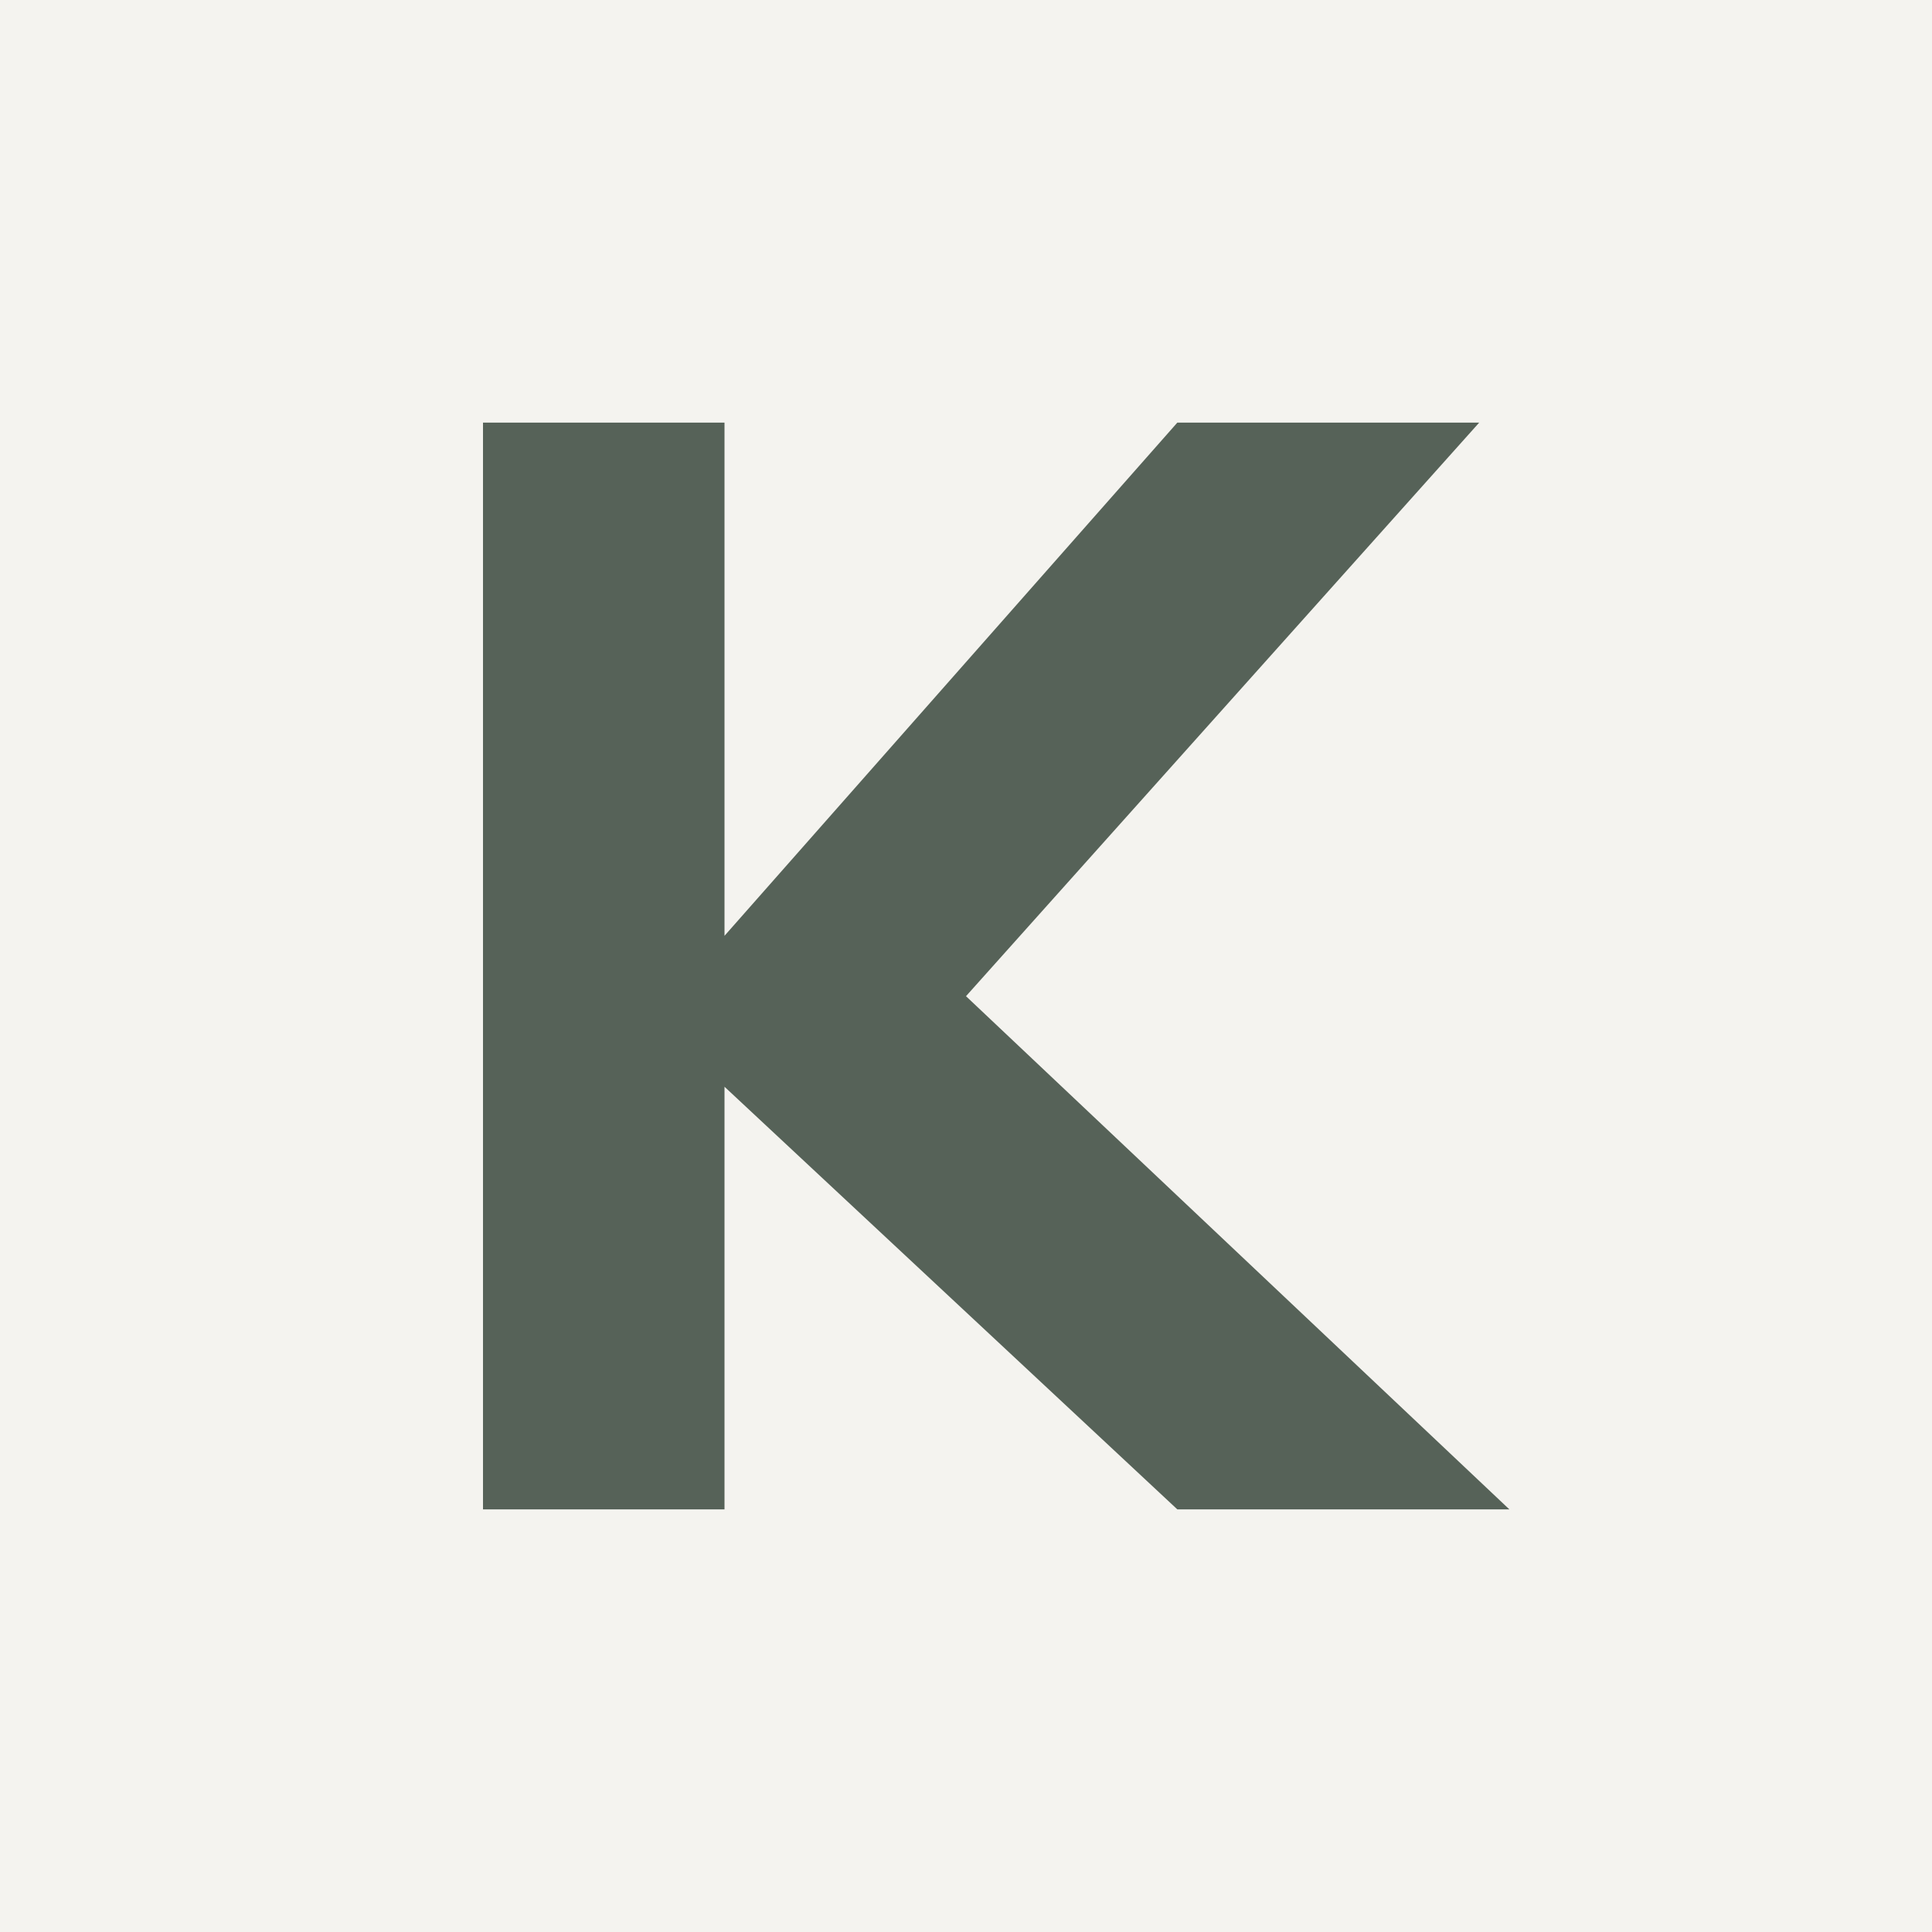
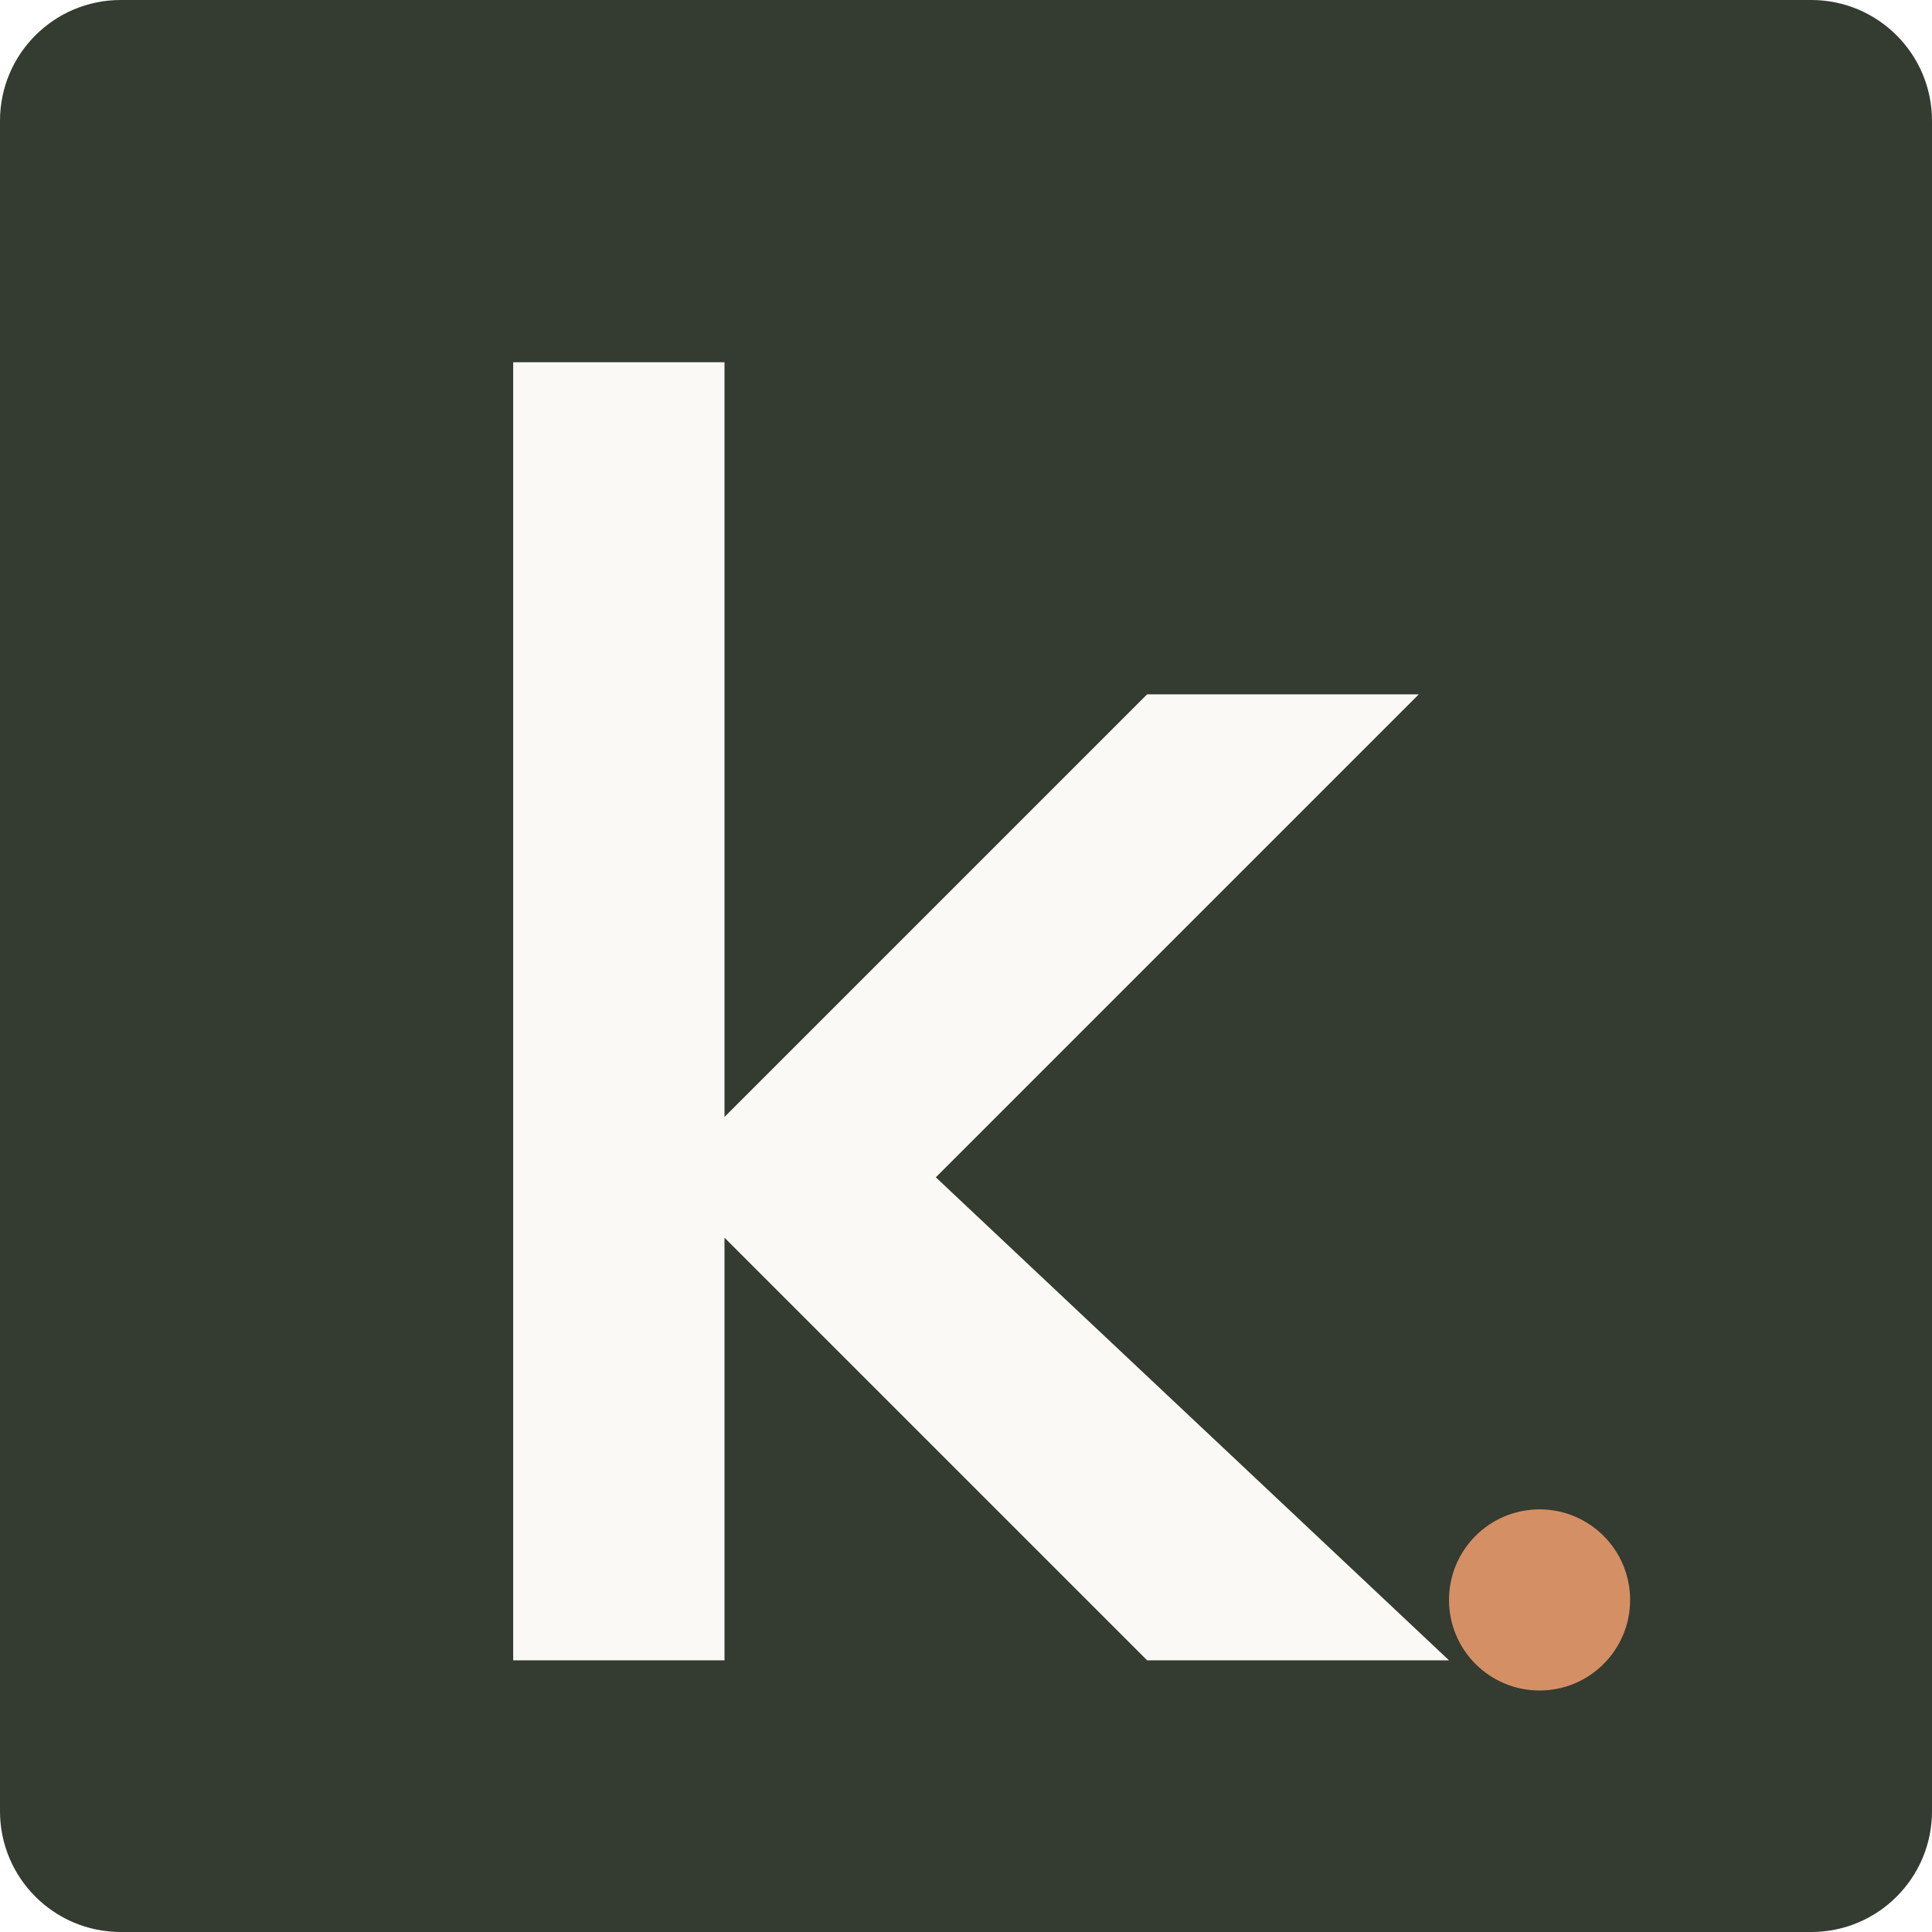
<svg xmlns="http://www.w3.org/2000/svg" viewBox="0 0 64 64">
-   <rect width="64" height="64" fill="#f4f3ef" />
-   <path d="M16 14h8v17l15-17h10L32 33l18 17H39L24 36v14h-8z" fill="#566258" />
+   <rect width="64" height="64" rx="4" fill="#343b30" />
+   <path d="M17 12h7v25l14-14h9L31 39l17 16H38L24 41v14h-7z" fill="#faf9f6" />
+   <circle cx="51" cy="53" r="3" fill="#d58f64" />
</svg>
